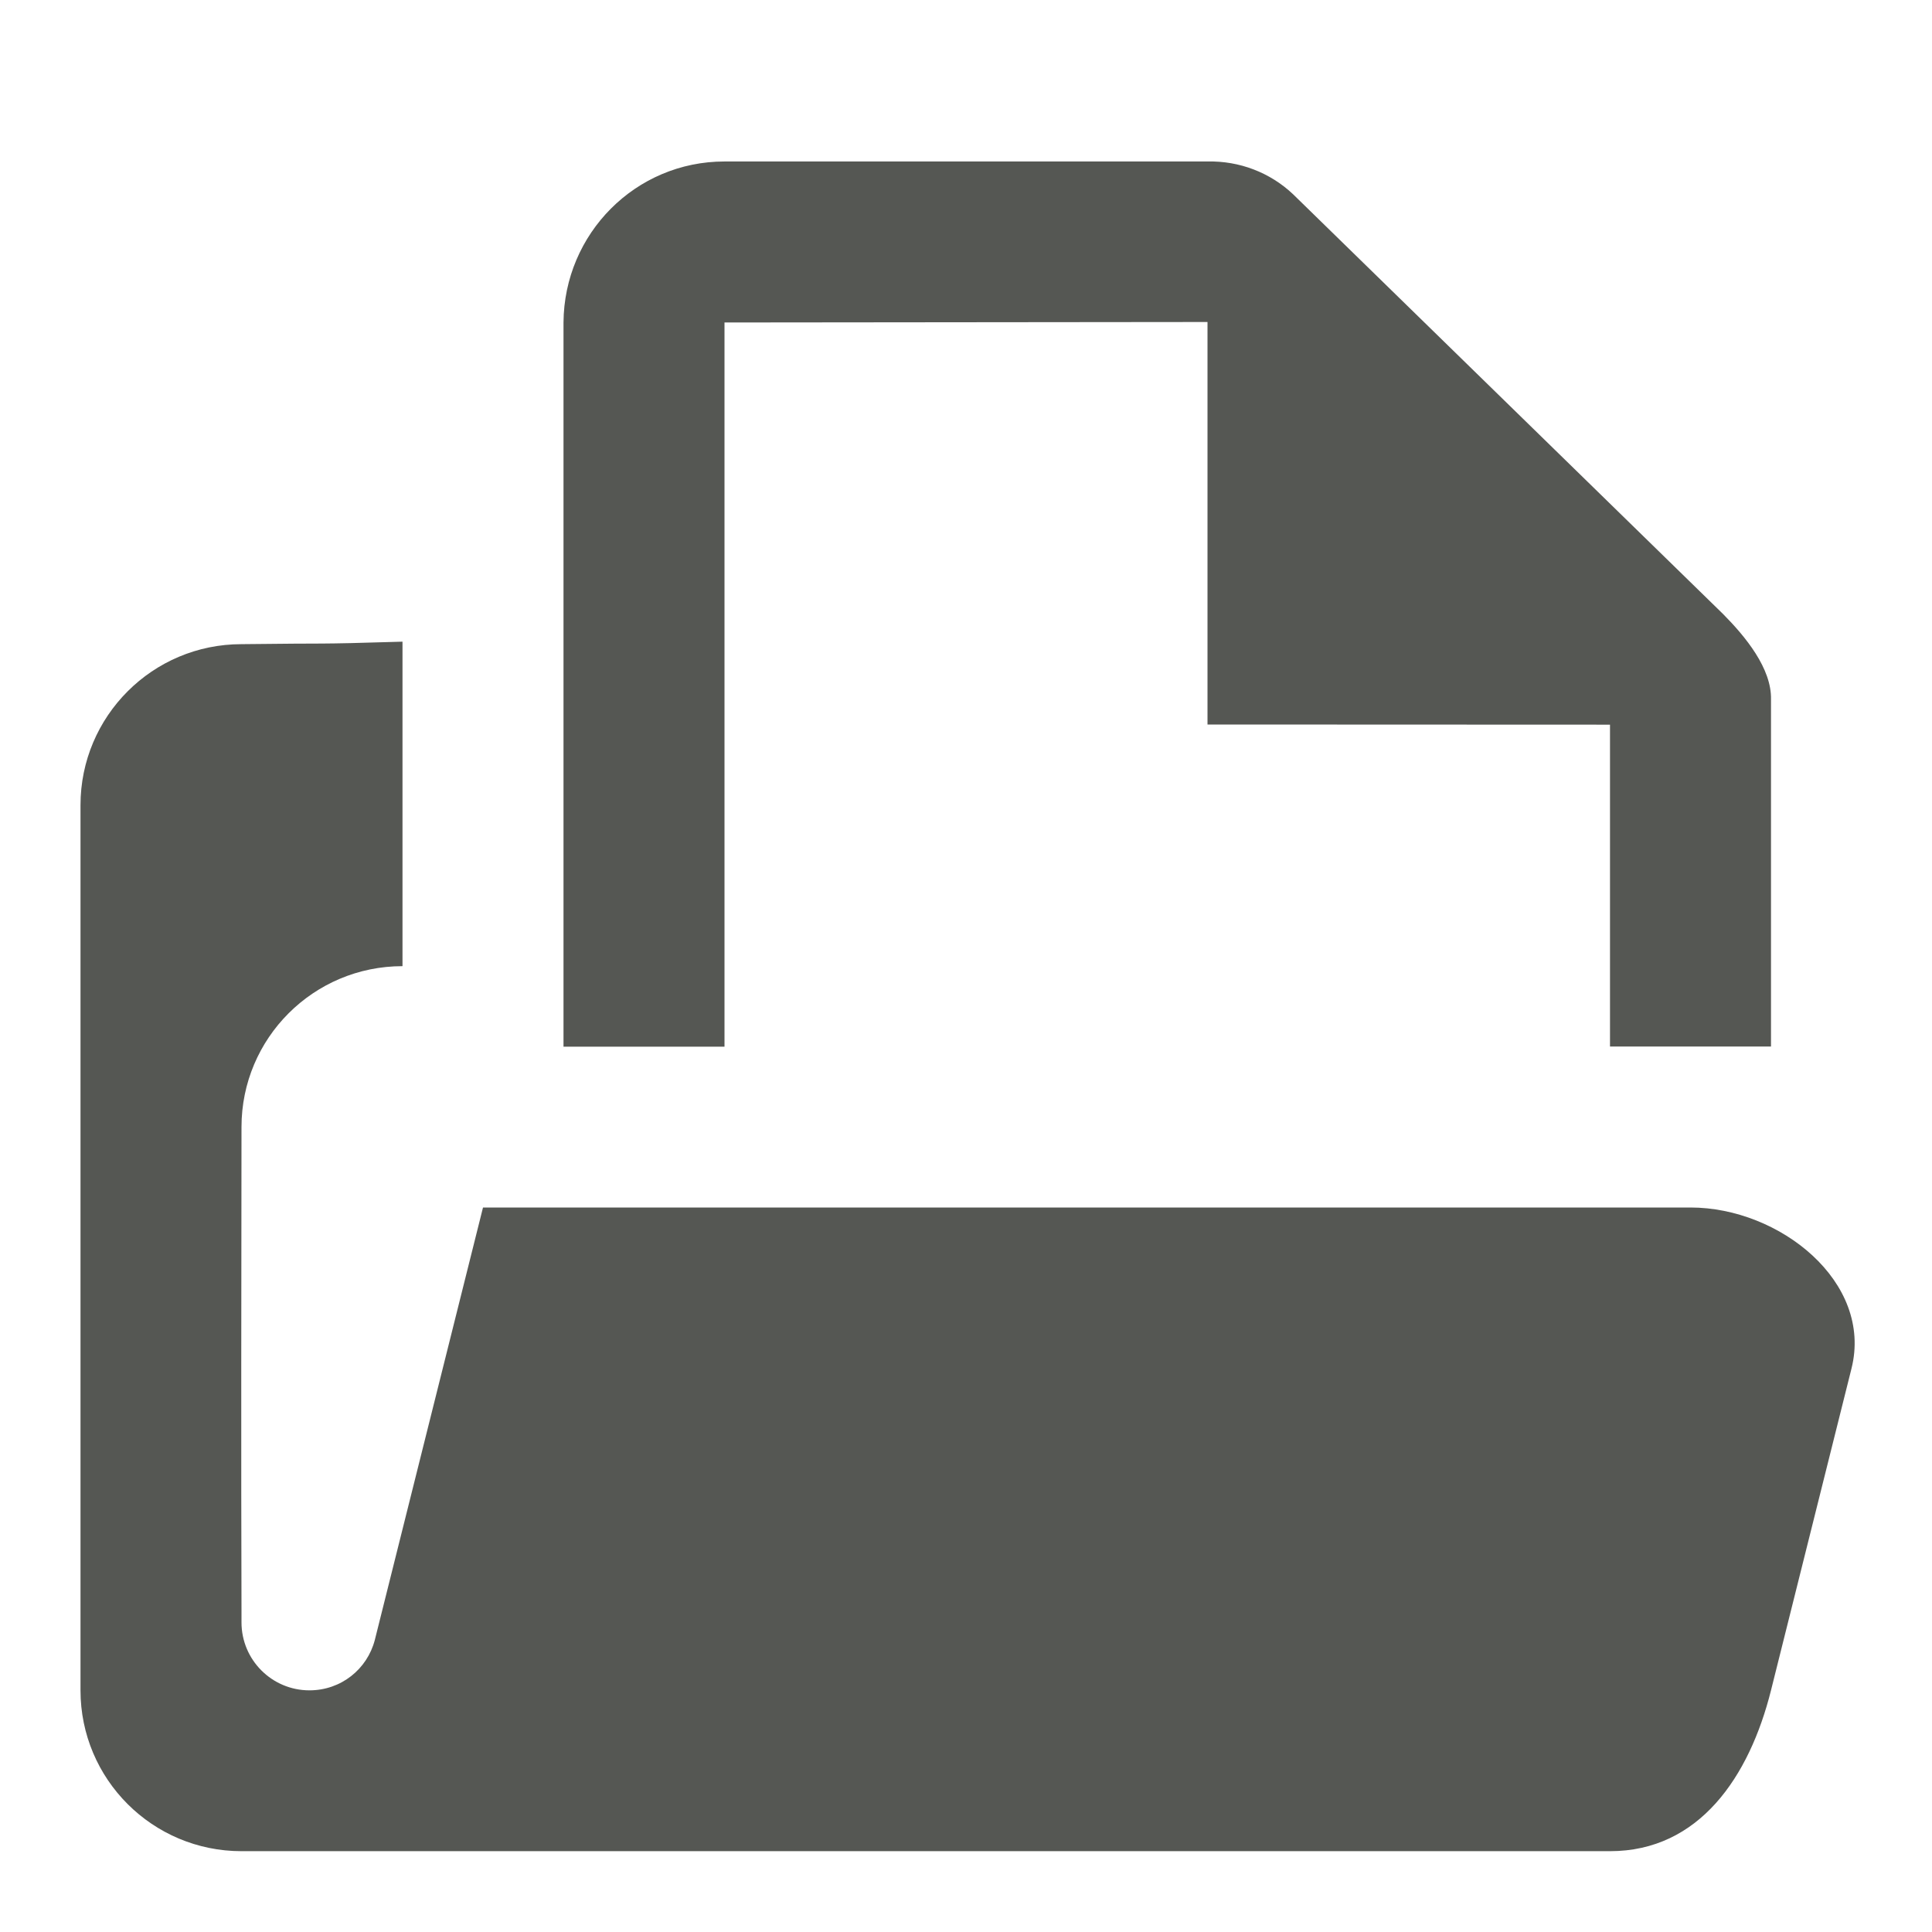
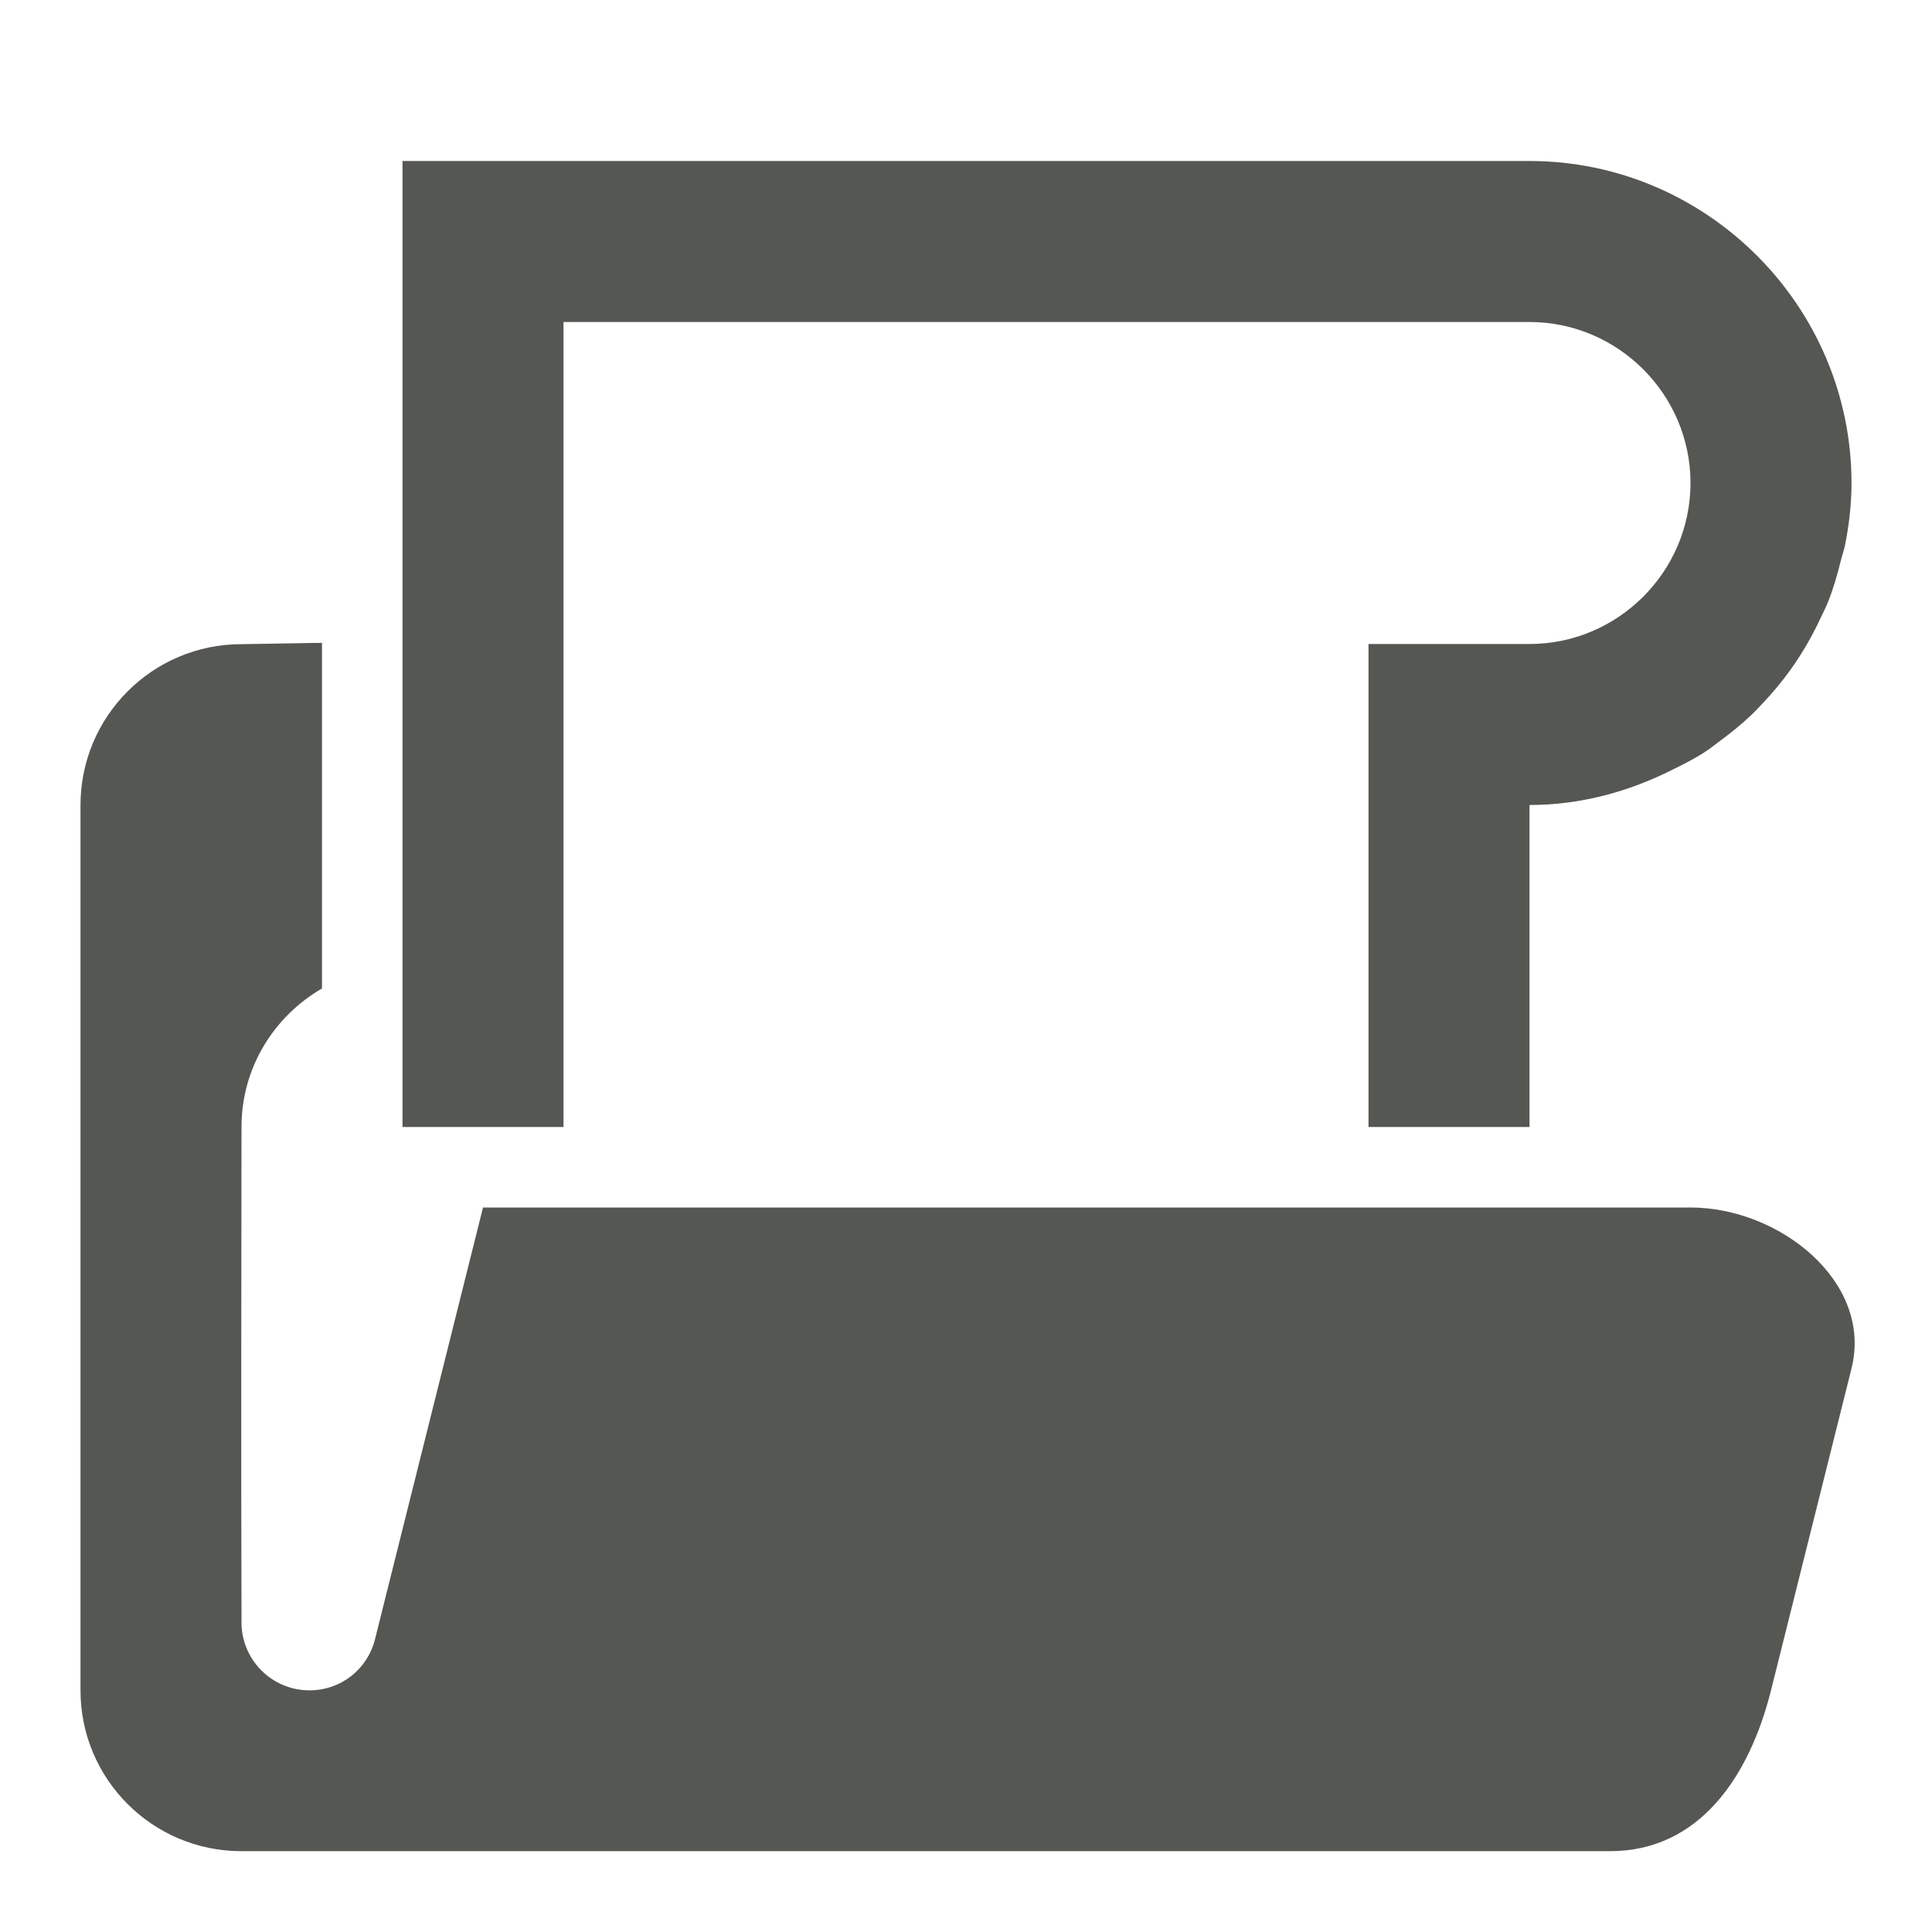
<svg xmlns="http://www.w3.org/2000/svg" viewBox="0 0 24 24">
-   <path d="m9 2.006c-1.105 0-1.992.896-2 2v8.996h2v-6.998-1.998l6-.006v5l5 .002v3.998h2v-3.998-.312c.009-.387-.318-.782-.594-1.061l-5.344-5.217c-.285-.269-.666-.415-1.062-.406zm-4 5.965c-1.177.036-.823.016-2 .031-1.105 0-2 .896-2 2v10.996c0 1.104.895 1.998 2 1.998h16 1c1.108 0 1.731-.924 2-1.998l1-3.998c.269-1.074-.892-2-2-2h-7-8l-1.344 5.373c-.095.363-.42.625-.812.625-.466 0-.844-.378-.844-.844v-.156c-.006-1.701-.002-4.44 0-5.998 0-1.104.895-1.998 2-1.998v-.031z" fill="#555753" />
+   <path d="m5 2v12h2v-10h9 1 2c1.1 0 2 .9 2 2s-.9 2-2 2h-2v.1 5.9h2v-4c.641 0 1.239-.168 1.777-.439.136-.067.272-.135.398-.217.068-.044.13-.094.195-.143.138-.101.269-.208.393-.326.049-.047.094-.097.141-.146.121-.128.233-.263.336-.406.044-.062.086-.123.127-.188.093-.146.174-.297.248-.455.031-.066.064-.131.092-.199.069-.171.119-.349.164-.531.016-.063.038-.123.051-.188.048-.247.078-.501.078-.762 0-2.2-1.8-4-4-4h-2-1zm-1 5.986c-.206.001-.411.008-1 .016-1.105 0-2 .896-2 2v10.996c0 1.104.895 1.998 2 1.998h16 1c1.108 0 1.731-.924 2-1.998l1-3.998c.269-1.074-.892-2-2-2h-7-8l-1.344 5.373c-.095.363-.42.625-.812.625-.466 0-.844-.378-.844-.844v-.156c-.006-1.701-.002-4.44 0-5.998 0-.738.404-1.375 1-1.721z" fill="#555753" />
</svg>
